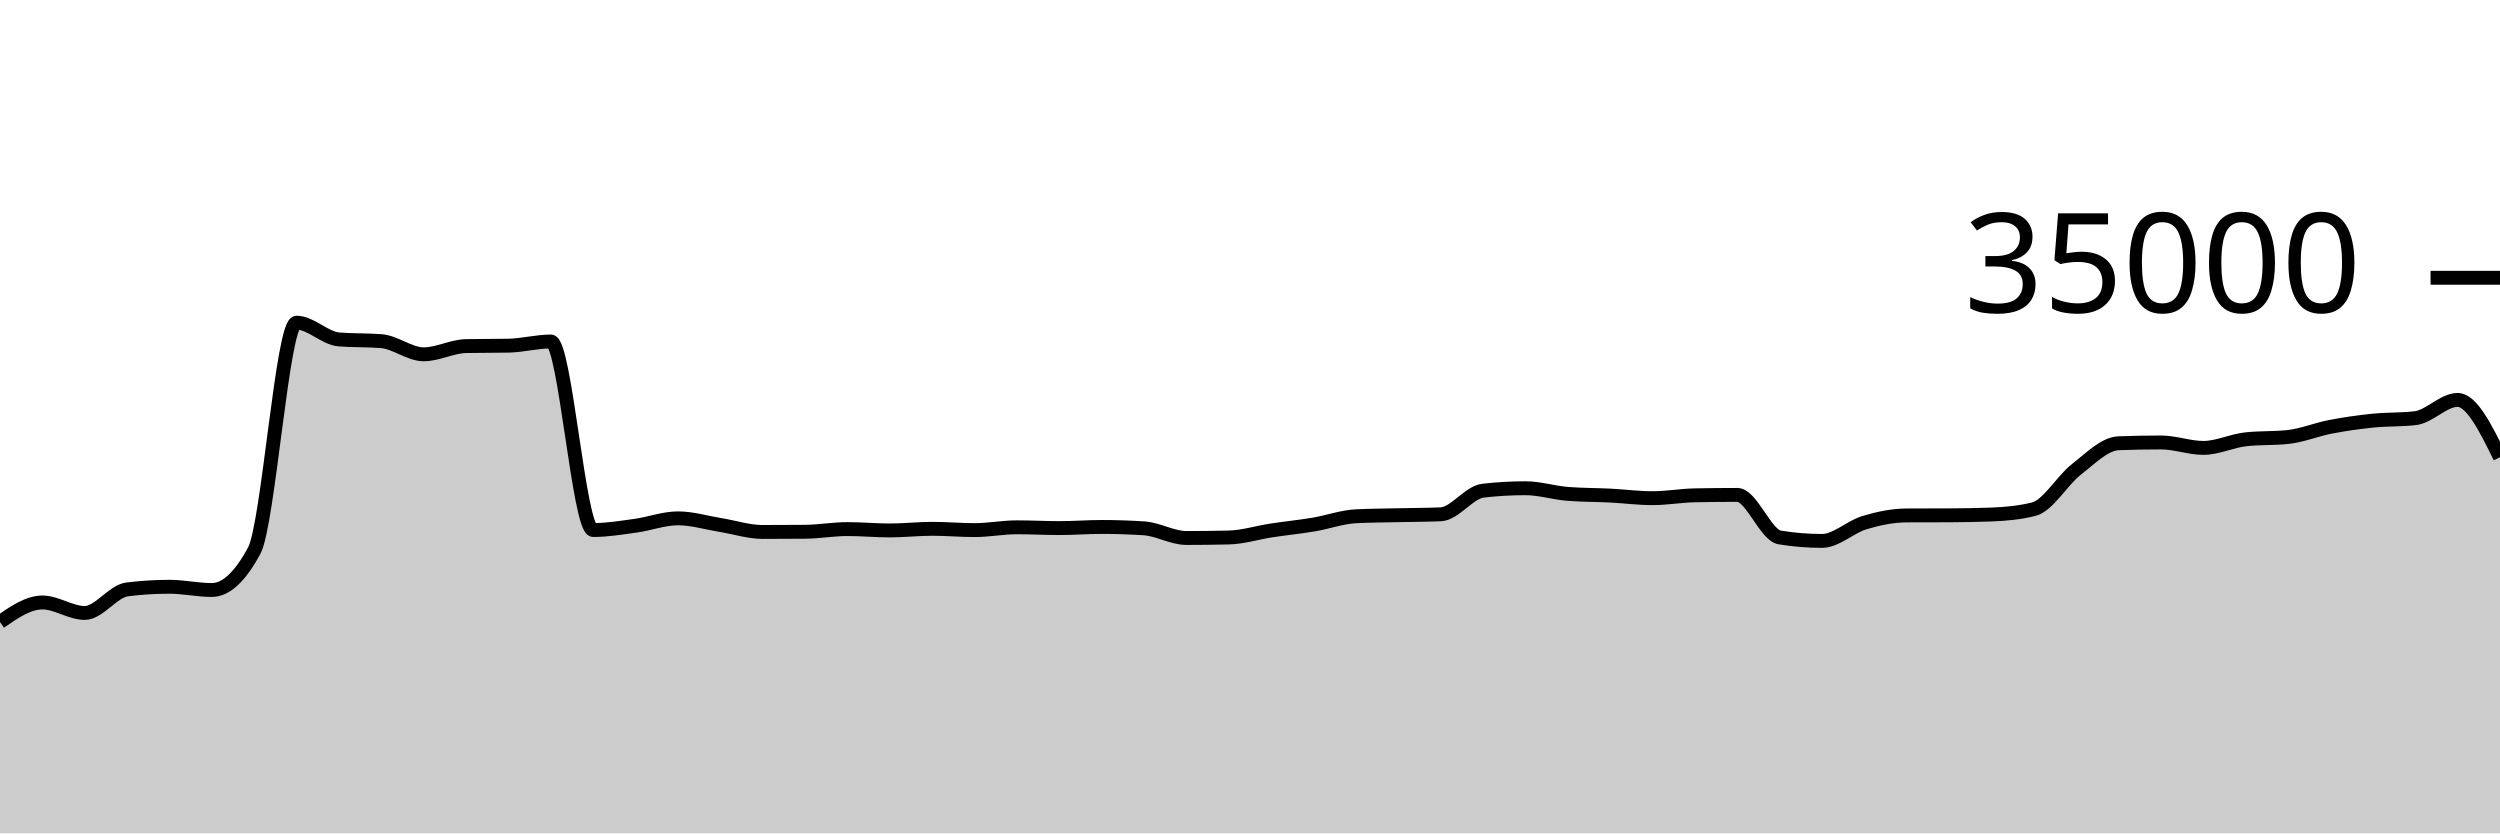
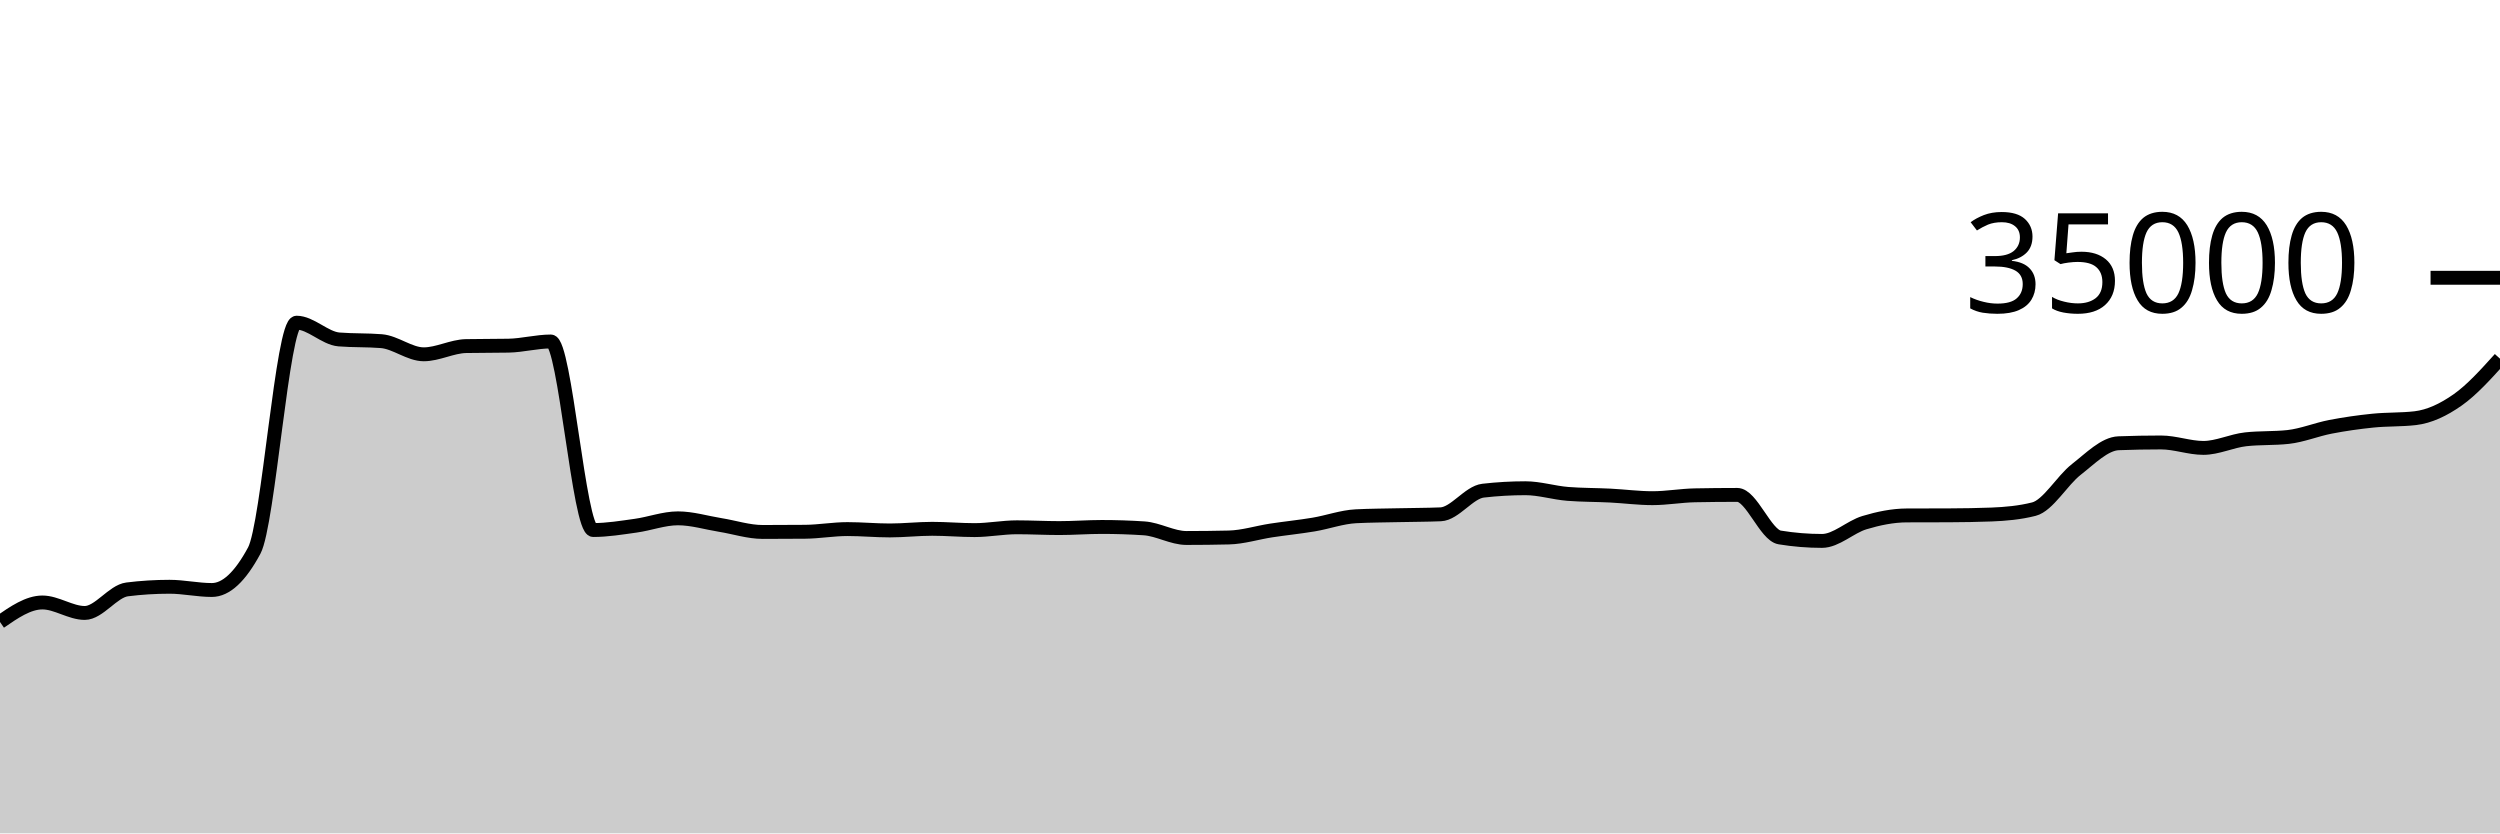
<svg xmlns="http://www.w3.org/2000/svg" viewBox="0 0 180 60">
  <g transform="translate(0,20)">
-     <path class="area" fill="rgba(0, 0, 0, 0.2)" d="M0,24.782C1.017,24.08,2.034,23.378,3.051,23.378C4.068,23.378,5.085,24.133,6.102,24.133C7.119,24.133,8.136,22.563,9.153,22.437C10.169,22.31,11.186,22.247,12.203,22.247C13.22,22.247,14.237,22.48,15.254,22.48C16.271,22.48,17.288,21.534,18.305,19.643C19.322,17.752,20.339,3.233,21.356,3.233C22.373,3.233,23.39,4.358,24.407,4.44C25.424,4.522,26.441,4.481,27.458,4.563C28.475,4.646,29.492,5.51,30.508,5.51C31.525,5.51,32.542,4.938,33.559,4.918C34.576,4.898,35.593,4.908,36.61,4.888C37.627,4.868,38.644,4.587,39.661,4.587C40.678,4.587,41.695,18.162,42.712,18.162C43.729,18.162,44.746,17.992,45.763,17.851C46.78,17.711,47.797,17.32,48.814,17.32C49.831,17.32,50.847,17.635,51.864,17.799C52.881,17.962,53.898,18.301,54.915,18.301C55.932,18.301,56.949,18.296,57.966,18.287C58.983,18.278,60,18.094,61.017,18.094C62.034,18.094,63.051,18.192,64.068,18.192C65.085,18.192,66.102,18.074,67.119,18.074C68.136,18.074,69.153,18.168,70.169,18.168C71.186,18.168,72.203,17.965,73.22,17.965C74.237,17.965,75.254,18.022,76.271,18.022C77.288,18.022,78.305,17.941,79.322,17.941C80.339,17.941,81.356,17.974,82.373,18.041C83.39,18.108,84.407,18.735,85.424,18.735C86.441,18.735,87.458,18.723,88.475,18.699C89.492,18.676,90.508,18.35,91.525,18.194C92.542,18.039,93.559,17.938,94.576,17.768C95.593,17.598,96.61,17.223,97.627,17.171C98.644,17.12,99.661,17.117,100.678,17.094C101.695,17.07,102.712,17.073,103.729,17.031C104.746,16.989,105.763,15.445,106.78,15.328C107.797,15.211,108.814,15.153,109.831,15.153C110.847,15.153,111.864,15.479,112.881,15.56C113.898,15.641,114.915,15.63,115.932,15.681C116.949,15.733,117.966,15.869,118.983,15.869C120,15.869,121.017,15.683,122.034,15.663C123.051,15.643,124.068,15.633,125.085,15.633C126.102,15.633,127.119,18.529,128.136,18.696C129.153,18.863,130.169,18.946,131.186,18.946C132.203,18.946,133.22,17.937,134.237,17.631C135.254,17.325,136.271,17.115,137.288,17.111C138.305,17.106,139.322,17.109,140.339,17.104C141.356,17.099,142.373,17.084,143.39,17.045C144.407,17.005,145.424,16.915,146.441,16.657C147.458,16.399,148.475,14.593,149.492,13.802C150.508,13.012,151.525,11.952,152.542,11.914C153.559,11.876,154.576,11.857,155.593,11.857C156.61,11.857,157.627,12.249,158.644,12.249C159.661,12.249,160.678,11.74,161.695,11.629C162.712,11.517,163.729,11.573,164.746,11.462C165.763,11.35,166.78,10.926,167.797,10.73C168.814,10.534,169.831,10.389,170.847,10.286C171.864,10.182,172.881,10.227,173.898,10.109C174.915,9.99,175.932,8.794,176.949,8.794C177.966,8.794,178.983,10.858,180,12.921L180,40C178.983,40,177.966,40,176.949,40C175.932,40,174.915,40,173.898,40C172.881,40,171.864,40,170.847,40C169.831,40,168.814,40,167.797,40C166.78,40,165.763,40,164.746,40C163.729,40,162.712,40,161.695,40C160.678,40,159.661,40,158.644,40C157.627,40,156.61,40,155.593,40C154.576,40,153.559,40,152.542,40C151.525,40,150.508,40,149.492,40C148.475,40,147.458,40,146.441,40C145.424,40,144.407,40,143.39,40C142.373,40,141.356,40,140.339,40C139.322,40,138.305,40,137.288,40C136.271,40,135.254,40,134.237,40C133.22,40,132.203,40,131.186,40C130.169,40,129.153,40,128.136,40C127.119,40,126.102,40,125.085,40C124.068,40,123.051,40,122.034,40C121.017,40,120,40,118.983,40C117.966,40,116.949,40,115.932,40C114.915,40,113.898,40,112.881,40C111.864,40,110.847,40,109.831,40C108.814,40,107.797,40,106.78,40C105.763,40,104.746,40,103.729,40C102.712,40,101.695,40,100.678,40C99.661,40,98.644,40,97.627,40C96.61,40,95.593,40,94.576,40C93.559,40,92.542,40,91.525,40C90.508,40,89.492,40,88.475,40C87.458,40,86.441,40,85.424,40C84.407,40,83.39,40,82.373,40C81.356,40,80.339,40,79.322,40C78.305,40,77.288,40,76.271,40C75.254,40,74.237,40,73.22,40C72.203,40,71.186,40,70.169,40C69.153,40,68.136,40,67.119,40C66.102,40,65.085,40,64.068,40C63.051,40,62.034,40,61.017,40C60,40,58.983,40,57.966,40C56.949,40,55.932,40,54.915,40C53.898,40,52.881,40,51.864,40C50.847,40,49.831,40,48.814,40C47.797,40,46.78,40,45.763,40C44.746,40,43.729,40,42.712,40C41.695,40,40.678,40,39.661,40C38.644,40,37.627,40,36.61,40C35.593,40,34.576,40,33.559,40C32.542,40,31.525,40,30.508,40C29.492,40,28.475,40,27.458,40C26.441,40,25.424,40,24.407,40C23.39,40,22.373,40,21.356,40C20.339,40,19.322,40,18.305,40C17.288,40,16.271,40,15.254,40C14.237,40,13.22,40,12.203,40C11.186,40,10.169,40,9.153,40C8.136,40,7.119,40,6.102,40C5.085,40,4.068,40,3.051,40C2.034,40,1.017,40,0,40Z" />
-     <path class="line" stroke="black" fill="none" d="M0,24.782C1.017,24.08,2.034,23.378,3.051,23.378C4.068,23.378,5.085,24.133,6.102,24.133C7.119,24.133,8.136,22.563,9.153,22.437C10.169,22.31,11.186,22.247,12.203,22.247C13.22,22.247,14.237,22.48,15.254,22.48C16.271,22.48,17.288,21.534,18.305,19.643C19.322,17.752,20.339,3.233,21.356,3.233C22.373,3.233,23.39,4.358,24.407,4.44C25.424,4.522,26.441,4.481,27.458,4.563C28.475,4.646,29.492,5.51,30.508,5.51C31.525,5.51,32.542,4.938,33.559,4.918C34.576,4.898,35.593,4.908,36.61,4.888C37.627,4.868,38.644,4.587,39.661,4.587C40.678,4.587,41.695,18.162,42.712,18.162C43.729,18.162,44.746,17.992,45.763,17.851C46.78,17.711,47.797,17.32,48.814,17.32C49.831,17.32,50.847,17.635,51.864,17.799C52.881,17.962,53.898,18.301,54.915,18.301C55.932,18.301,56.949,18.296,57.966,18.287C58.983,18.278,60,18.094,61.017,18.094C62.034,18.094,63.051,18.192,64.068,18.192C65.085,18.192,66.102,18.074,67.119,18.074C68.136,18.074,69.153,18.168,70.169,18.168C71.186,18.168,72.203,17.965,73.22,17.965C74.237,17.965,75.254,18.022,76.271,18.022C77.288,18.022,78.305,17.941,79.322,17.941C80.339,17.941,81.356,17.974,82.373,18.041C83.39,18.108,84.407,18.735,85.424,18.735C86.441,18.735,87.458,18.723,88.475,18.699C89.492,18.676,90.508,18.35,91.525,18.194C92.542,18.039,93.559,17.938,94.576,17.768C95.593,17.598,96.61,17.223,97.627,17.171C98.644,17.12,99.661,17.117,100.678,17.094C101.695,17.07,102.712,17.073,103.729,17.031C104.746,16.989,105.763,15.445,106.78,15.328C107.797,15.211,108.814,15.153,109.831,15.153C110.847,15.153,111.864,15.479,112.881,15.56C113.898,15.641,114.915,15.63,115.932,15.681C116.949,15.733,117.966,15.869,118.983,15.869C120,15.869,121.017,15.683,122.034,15.663C123.051,15.643,124.068,15.633,125.085,15.633C126.102,15.633,127.119,18.529,128.136,18.696C129.153,18.863,130.169,18.946,131.186,18.946C132.203,18.946,133.22,17.937,134.237,17.631C135.254,17.325,136.271,17.115,137.288,17.111C138.305,17.106,139.322,17.109,140.339,17.104C141.356,17.099,142.373,17.084,143.39,17.045C144.407,17.005,145.424,16.915,146.441,16.657C147.458,16.399,148.475,14.593,149.492,13.802C150.508,13.012,151.525,11.952,152.542,11.914C153.559,11.876,154.576,11.857,155.593,11.857C156.61,11.857,157.627,12.249,158.644,12.249C159.661,12.249,160.678,11.74,161.695,11.629C162.712,11.517,163.729,11.573,164.746,11.462C165.763,11.35,166.78,10.926,167.797,10.73C168.814,10.534,169.831,10.389,170.847,10.286C171.864,10.182,172.881,10.227,173.898,10.109C174.915,9.99,175.932,8.794,176.949,8.794C177.966,8.794,178.983,10.858,180,12.921" />
+     <path class="area" fill="rgba(0, 0, 0, 0.2)" d="M0,24.782C1.017,24.08,2.034,23.378,3.051,23.378C4.068,23.378,5.085,24.133,6.102,24.133C7.119,24.133,8.136,22.563,9.153,22.437C10.169,22.31,11.186,22.247,12.203,22.247C13.22,22.247,14.237,22.48,15.254,22.48C16.271,22.48,17.288,21.534,18.305,19.643C19.322,17.752,20.339,3.233,21.356,3.233C22.373,3.233,23.39,4.358,24.407,4.44C25.424,4.522,26.441,4.481,27.458,4.563C28.475,4.646,29.492,5.51,30.508,5.51C31.525,5.51,32.542,4.938,33.559,4.918C34.576,4.898,35.593,4.908,36.61,4.888C37.627,4.868,38.644,4.587,39.661,4.587C40.678,4.587,41.695,18.162,42.712,18.162C43.729,18.162,44.746,17.992,45.763,17.851C46.78,17.711,47.797,17.32,48.814,17.32C49.831,17.32,50.847,17.635,51.864,17.799C52.881,17.962,53.898,18.301,54.915,18.301C55.932,18.301,56.949,18.296,57.966,18.287C58.983,18.278,60,18.094,61.017,18.094C62.034,18.094,63.051,18.192,64.068,18.192C65.085,18.192,66.102,18.074,67.119,18.074C68.136,18.074,69.153,18.168,70.169,18.168C71.186,18.168,72.203,17.965,73.22,17.965C74.237,17.965,75.254,18.022,76.271,18.022C77.288,18.022,78.305,17.941,79.322,17.941C80.339,17.941,81.356,17.974,82.373,18.041C83.39,18.108,84.407,18.735,85.424,18.735C86.441,18.735,87.458,18.723,88.475,18.699C89.492,18.676,90.508,18.35,91.525,18.194C92.542,18.039,93.559,17.938,94.576,17.768C95.593,17.598,96.61,17.223,97.627,17.171C98.644,17.12,99.661,17.117,100.678,17.094C101.695,17.07,102.712,17.073,103.729,17.031C104.746,16.989,105.763,15.445,106.78,15.328C107.797,15.211,108.814,15.153,109.831,15.153C110.847,15.153,111.864,15.479,112.881,15.56C113.898,15.641,114.915,15.63,115.932,15.681C116.949,15.733,117.966,15.869,118.983,15.869C120,15.869,121.017,15.683,122.034,15.663C123.051,15.643,124.068,15.633,125.085,15.633C126.102,15.633,127.119,18.529,128.136,18.696C129.153,18.863,130.169,18.946,131.186,18.946C132.203,18.946,133.22,17.937,134.237,17.631C135.254,17.325,136.271,17.115,137.288,17.111C138.305,17.106,139.322,17.109,140.339,17.104C141.356,17.099,142.373,17.084,143.39,17.045C144.407,17.005,145.424,16.915,146.441,16.657C147.458,16.399,148.475,14.593,149.492,13.802C150.508,13.012,151.525,11.952,152.542,11.914C153.559,11.876,154.576,11.857,155.593,11.857C156.61,11.857,157.627,12.249,158.644,12.249C159.661,12.249,160.678,11.74,161.695,11.629C162.712,11.517,163.729,11.573,164.746,11.462C165.763,11.35,166.78,10.926,167.797,10.73C168.814,10.534,169.831,10.389,170.847,10.286C171.864,10.182,172.881,10.227,173.898,10.109C174.915,9.99,175.932,9.508,176.949,8.794C177.966,8.08,178.983,6.953,180,5.825L180,40C178.983,40,177.966,40,176.949,40C175.932,40,174.915,40,173.898,40C172.881,40,171.864,40,170.847,40C169.831,40,168.814,40,167.797,40C166.78,40,165.763,40,164.746,40C163.729,40,162.712,40,161.695,40C160.678,40,159.661,40,158.644,40C157.627,40,156.61,40,155.593,40C154.576,40,153.559,40,152.542,40C151.525,40,150.508,40,149.492,40C148.475,40,147.458,40,146.441,40C145.424,40,144.407,40,143.39,40C142.373,40,141.356,40,140.339,40C139.322,40,138.305,40,137.288,40C136.271,40,135.254,40,134.237,40C133.22,40,132.203,40,131.186,40C130.169,40,129.153,40,128.136,40C127.119,40,126.102,40,125.085,40C124.068,40,123.051,40,122.034,40C121.017,40,120,40,118.983,40C117.966,40,116.949,40,115.932,40C114.915,40,113.898,40,112.881,40C111.864,40,110.847,40,109.831,40C108.814,40,107.797,40,106.78,40C105.763,40,104.746,40,103.729,40C102.712,40,101.695,40,100.678,40C99.661,40,98.644,40,97.627,40C96.61,40,95.593,40,94.576,40C93.559,40,92.542,40,91.525,40C90.508,40,89.492,40,88.475,40C87.458,40,86.441,40,85.424,40C84.407,40,83.39,40,82.373,40C81.356,40,80.339,40,79.322,40C78.305,40,77.288,40,76.271,40C75.254,40,74.237,40,73.22,40C72.203,40,71.186,40,70.169,40C69.153,40,68.136,40,67.119,40C66.102,40,65.085,40,64.068,40C63.051,40,62.034,40,61.017,40C60,40,58.983,40,57.966,40C56.949,40,55.932,40,54.915,40C53.898,40,52.881,40,51.864,40C50.847,40,49.831,40,48.814,40C47.797,40,46.78,40,45.763,40C44.746,40,43.729,40,42.712,40C41.695,40,40.678,40,39.661,40C38.644,40,37.627,40,36.61,40C35.593,40,34.576,40,33.559,40C32.542,40,31.525,40,30.508,40C29.492,40,28.475,40,27.458,40C26.441,40,25.424,40,24.407,40C23.39,40,22.373,40,21.356,40C20.339,40,19.322,40,18.305,40C17.288,40,16.271,40,15.254,40C14.237,40,13.22,40,12.203,40C11.186,40,10.169,40,9.153,40C8.136,40,7.119,40,6.102,40C5.085,40,4.068,40,3.051,40C2.034,40,1.017,40,0,40Z" />
+     <path class="line" stroke="black" fill="none" d="M0,24.782C1.017,24.08,2.034,23.378,3.051,23.378C4.068,23.378,5.085,24.133,6.102,24.133C7.119,24.133,8.136,22.563,9.153,22.437C10.169,22.31,11.186,22.247,12.203,22.247C13.22,22.247,14.237,22.48,15.254,22.48C16.271,22.48,17.288,21.534,18.305,19.643C19.322,17.752,20.339,3.233,21.356,3.233C22.373,3.233,23.39,4.358,24.407,4.44C25.424,4.522,26.441,4.481,27.458,4.563C28.475,4.646,29.492,5.51,30.508,5.51C31.525,5.51,32.542,4.938,33.559,4.918C34.576,4.898,35.593,4.908,36.61,4.888C37.627,4.868,38.644,4.587,39.661,4.587C40.678,4.587,41.695,18.162,42.712,18.162C43.729,18.162,44.746,17.992,45.763,17.851C46.78,17.711,47.797,17.32,48.814,17.32C49.831,17.32,50.847,17.635,51.864,17.799C52.881,17.962,53.898,18.301,54.915,18.301C55.932,18.301,56.949,18.296,57.966,18.287C58.983,18.278,60,18.094,61.017,18.094C62.034,18.094,63.051,18.192,64.068,18.192C65.085,18.192,66.102,18.074,67.119,18.074C68.136,18.074,69.153,18.168,70.169,18.168C71.186,18.168,72.203,17.965,73.22,17.965C74.237,17.965,75.254,18.022,76.271,18.022C77.288,18.022,78.305,17.941,79.322,17.941C80.339,17.941,81.356,17.974,82.373,18.041C83.39,18.108,84.407,18.735,85.424,18.735C86.441,18.735,87.458,18.723,88.475,18.699C89.492,18.676,90.508,18.35,91.525,18.194C92.542,18.039,93.559,17.938,94.576,17.768C95.593,17.598,96.61,17.223,97.627,17.171C98.644,17.12,99.661,17.117,100.678,17.094C101.695,17.07,102.712,17.073,103.729,17.031C104.746,16.989,105.763,15.445,106.78,15.328C107.797,15.211,108.814,15.153,109.831,15.153C110.847,15.153,111.864,15.479,112.881,15.56C113.898,15.641,114.915,15.63,115.932,15.681C116.949,15.733,117.966,15.869,118.983,15.869C120,15.869,121.017,15.683,122.034,15.663C123.051,15.643,124.068,15.633,125.085,15.633C126.102,15.633,127.119,18.529,128.136,18.696C129.153,18.863,130.169,18.946,131.186,18.946C132.203,18.946,133.22,17.937,134.237,17.631C135.254,17.325,136.271,17.115,137.288,17.111C138.305,17.106,139.322,17.109,140.339,17.104C141.356,17.099,142.373,17.084,143.39,17.045C144.407,17.005,145.424,16.915,146.441,16.657C147.458,16.399,148.475,14.593,149.492,13.802C150.508,13.012,151.525,11.952,152.542,11.914C153.559,11.876,154.576,11.857,155.593,11.857C156.61,11.857,157.627,12.249,158.644,12.249C159.661,12.249,160.678,11.74,161.695,11.629C162.712,11.517,163.729,11.573,164.746,11.462C165.763,11.35,166.78,10.926,167.797,10.73C168.814,10.534,169.831,10.389,170.847,10.286C171.864,10.182,172.881,10.227,173.898,10.109C174.915,9.99,175.932,9.508,176.949,8.794C177.966,8.08,178.983,6.953,180,5.825" />
    <path class="axis-ceiling" stroke-width="1" stroke="black" fill="none" d="M175,0L180,0" />
    <text class="axis-ceiling-label" font-family="sans-serif" text-anchor="end" font-size="10px" x="170" y="2.5">35000</text>
  </g>
</svg>
